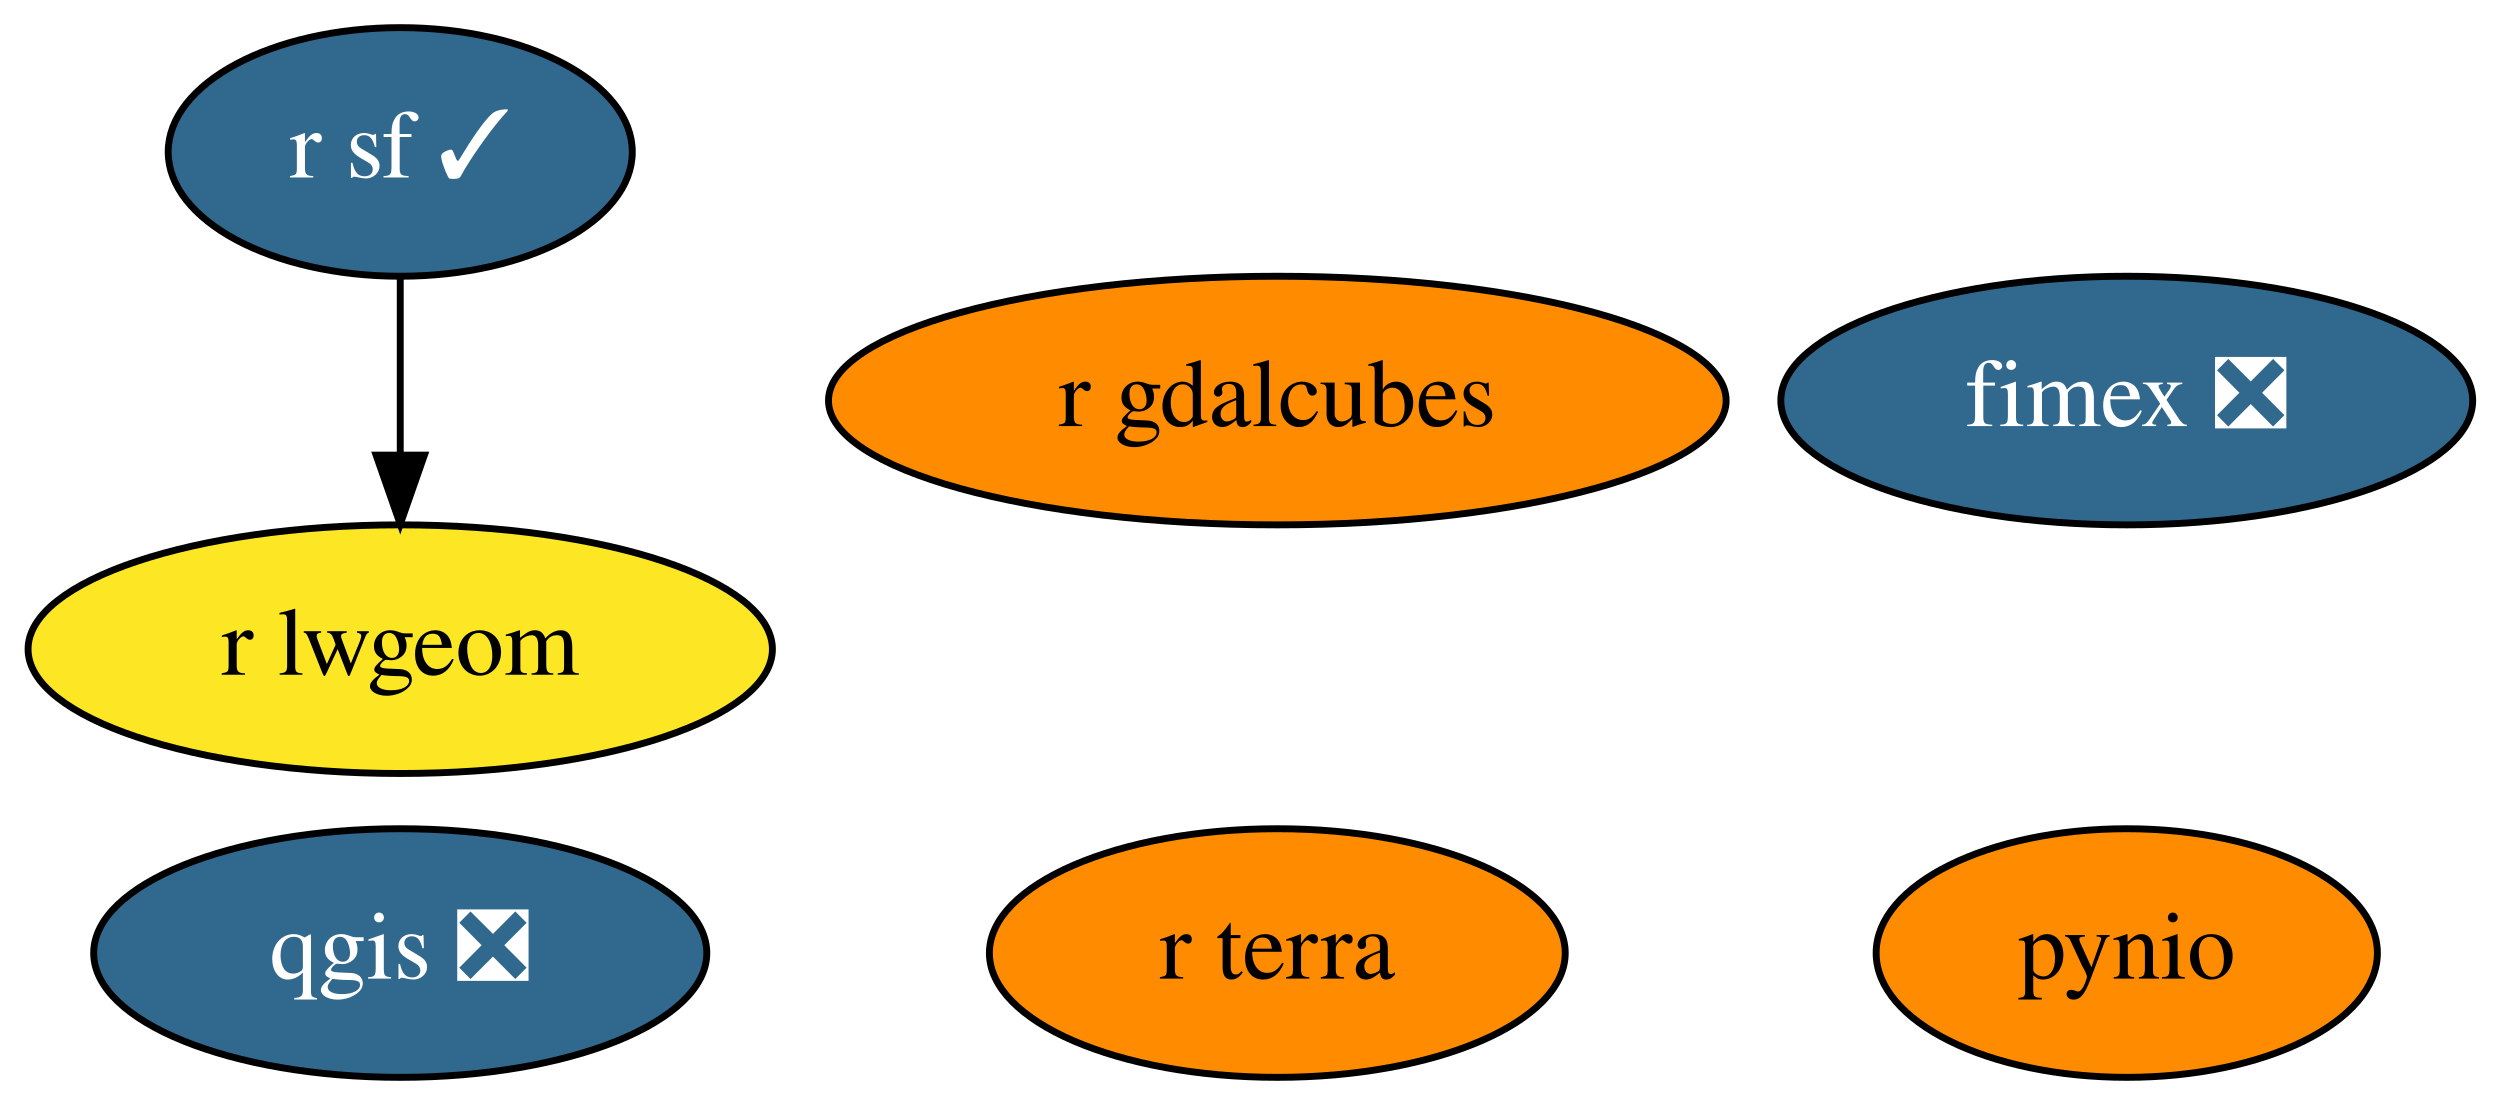
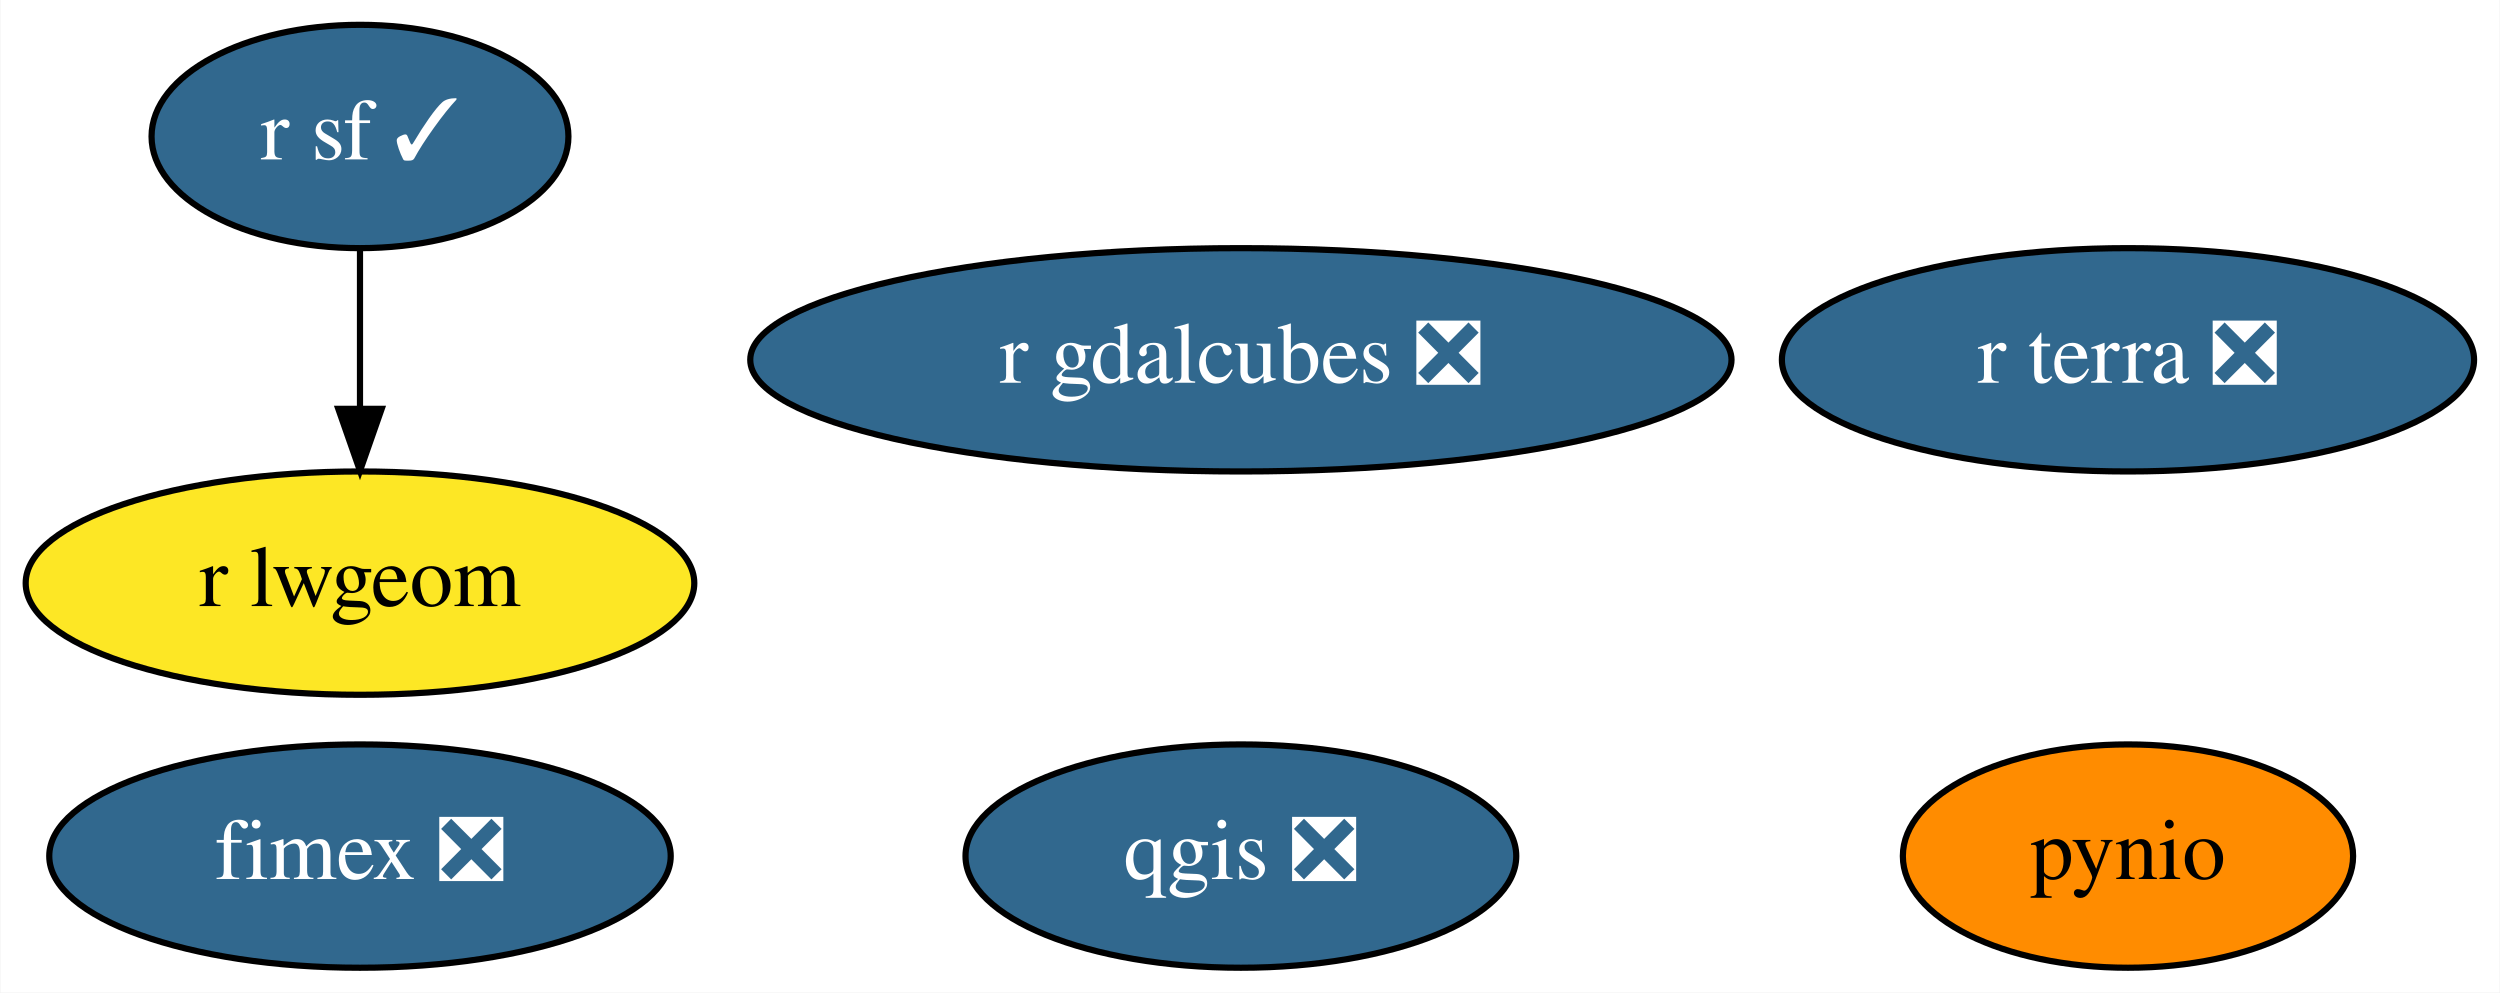
- <svg xmlns="http://www.w3.org/2000/svg" xmlns:xlink="http://www.w3.org/1999/xlink" width="362pt" height="160pt" viewBox="0.00 0.00 361.99 160.00">
+ <svg xmlns="http://www.w3.org/2000/svg" xmlns:xlink="http://www.w3.org/1999/xlink" width="403pt" height="160pt" viewBox="0.00 0.00 402.84 160.00">
  <g id="graph0" class="graph" transform="scale(1 1) rotate(0) translate(4 156)">
-     <polygon fill="white" stroke="transparent" points="-4,4 -4,-156 357.99,-156 357.99,4 -4,4" />
+     <polygon fill="white" stroke="transparent" points="-4,4 -4,-156 398.84,-156 398.84,4 -4,4" />
    <g id="node1" class="node">
      <g id="a_node1">
        <a xlink:href="https://github.com/conda-forge/pynio-feedstock" xlink:title="pynio">
-           <ellipse fill="#ff8c00" stroke="black" cx="303.95" cy="-18" rx="36.29" ry="18" />
-           <text text-anchor="middle" x="303.95" y="-14.3" font-family="Times,serif" font-size="14.00">pynio</text>
+           <ellipse fill="#ff8c00" stroke="black" cx="338.95" cy="-18" rx="36.29" ry="18" />
+           <text text-anchor="middle" x="338.95" y="-14.3" font-family="Times,serif" font-size="14.00">pynio</text>
        </a>
      </g>
    </g>
    <g id="node2" class="node">
      <g id="a_node2">
        <a xlink:href="https://github.com/conda-forge/qgis-feedstock/pull/213" xlink:title="qgis ❎">
-           <ellipse fill="#31688e" stroke="black" cx="53.95" cy="-18" rx="44.39" ry="18" />
-           <text text-anchor="middle" x="53.95" y="-14.3" font-family="Times,serif" font-size="14.00" fill="white">qgis ❎</text>
+           <ellipse fill="#31688e" stroke="black" cx="195.95" cy="-18" rx="44.39" ry="18" />
+           <text text-anchor="middle" x="195.95" y="-14.3" font-family="Times,serif" font-size="14.00" fill="white">qgis ❎</text>
        </a>
      </g>
    </g>
    <g id="node3" class="node">
      <g id="a_node3">
        <a xlink:href="https://github.com/conda-forge/r-sf-feedstock/pull/63" xlink:title="r sf ✓">
          <ellipse fill="#31688e" stroke="black" cx="53.95" cy="-134" rx="33.6" ry="18" />
          <text text-anchor="middle" x="53.95" y="-130.3" font-family="Times,serif" font-size="14.00" fill="white">r sf ✓</text>
        </a>
      </g>
    </g>
    <g id="node4" class="node">
      <g id="a_node4">
        <a xlink:href="https://github.com/conda-forge/r-lwgeom-feedstock" xlink:title="r lwgeom">
          <ellipse fill="#fde725" stroke="black" cx="53.95" cy="-62" rx="53.89" ry="18" />
          <text text-anchor="middle" x="53.95" y="-58.3" font-family="Times,serif" font-size="14.00">r lwgeom</text>
        </a>
      </g>
    </g>
    <g id="edge1" class="edge">
      <path fill="none" stroke="black" d="M53.95,-115.7C53.95,-107.98 53.95,-98.71 53.95,-90.11" />
      <polygon fill="black" stroke="black" points="57.45,-90.1 53.95,-80.1 50.45,-90.1 57.45,-90.1" />
    </g>
    <g id="node5" class="node">
      <g id="a_node5">
        <a xlink:href="https://github.com/conda-forge/fimex-feedstock/pull/27" xlink:title="fimex ❎">
-           <ellipse fill="#31688e" stroke="black" cx="303.95" cy="-98" rx="50.09" ry="18" />
-           <text text-anchor="middle" x="303.95" y="-94.3" font-family="Times,serif" font-size="14.00" fill="white">fimex ❎</text>
+           <ellipse fill="#31688e" stroke="black" cx="53.95" cy="-18" rx="50.09" ry="18" />
+           <text text-anchor="middle" x="53.95" y="-14.3" font-family="Times,serif" font-size="14.00" fill="white">fimex ❎</text>
        </a>
      </g>
    </g>
    <g id="node6" class="node">
      <g id="a_node6">
-         <a xlink:href="https://github.com/conda-forge/r-gdalcubes-feedstock" xlink:title="r gdalcubes">
-           <ellipse fill="#ff8c00" stroke="black" cx="180.95" cy="-98" rx="64.99" ry="18" />
-           <text text-anchor="middle" x="180.95" y="-94.3" font-family="Times,serif" font-size="14.00">r gdalcubes</text>
+         <a xlink:href="https://github.com/conda-forge/r-gdalcubes-feedstock/pull/18" xlink:title="r gdalcubes ❎">
+           <ellipse fill="#31688e" stroke="black" cx="195.95" cy="-98" rx="79.09" ry="18" />
+           <text text-anchor="middle" x="195.95" y="-94.3" font-family="Times,serif" font-size="14.00" fill="white">r gdalcubes ❎</text>
        </a>
      </g>
    </g>
    <g id="node7" class="node">
      <g id="a_node7">
-         <a xlink:href="https://github.com/conda-forge/r-terra-feedstock" xlink:title="r terra">
-           <ellipse fill="#ff8c00" stroke="black" cx="180.95" cy="-18" rx="41.69" ry="18" />
-           <text text-anchor="middle" x="180.95" y="-14.3" font-family="Times,serif" font-size="14.00">r terra</text>
+         <a xlink:href="https://github.com/conda-forge/r-terra-feedstock/pull/22" xlink:title="r terra ❎">
+           <ellipse fill="#31688e" stroke="black" cx="338.95" cy="-98" rx="55.79" ry="18" />
+           <text text-anchor="middle" x="338.95" y="-94.3" font-family="Times,serif" font-size="14.00" fill="white">r terra ❎</text>
        </a>
      </g>
    </g>
  </g>
</svg>
